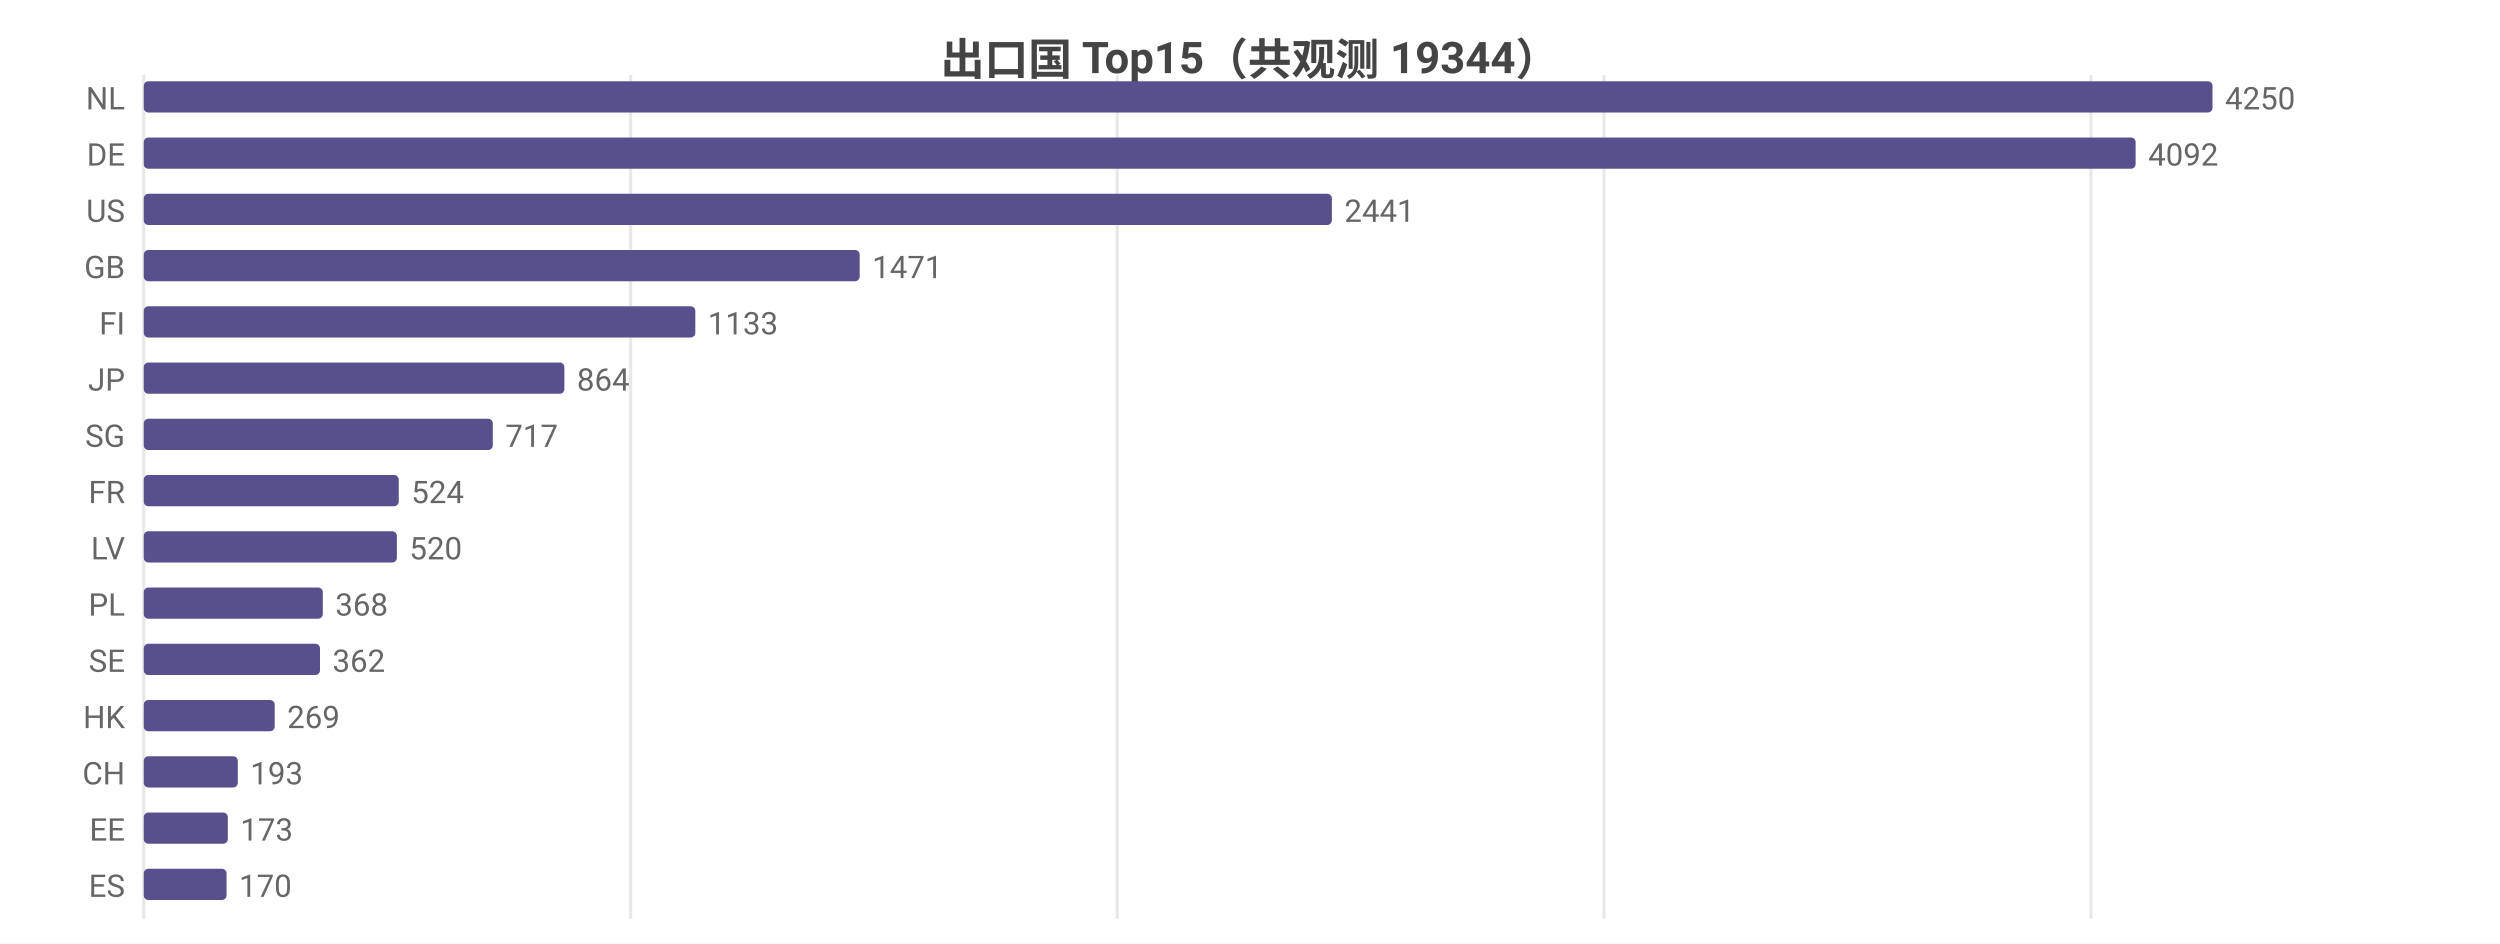
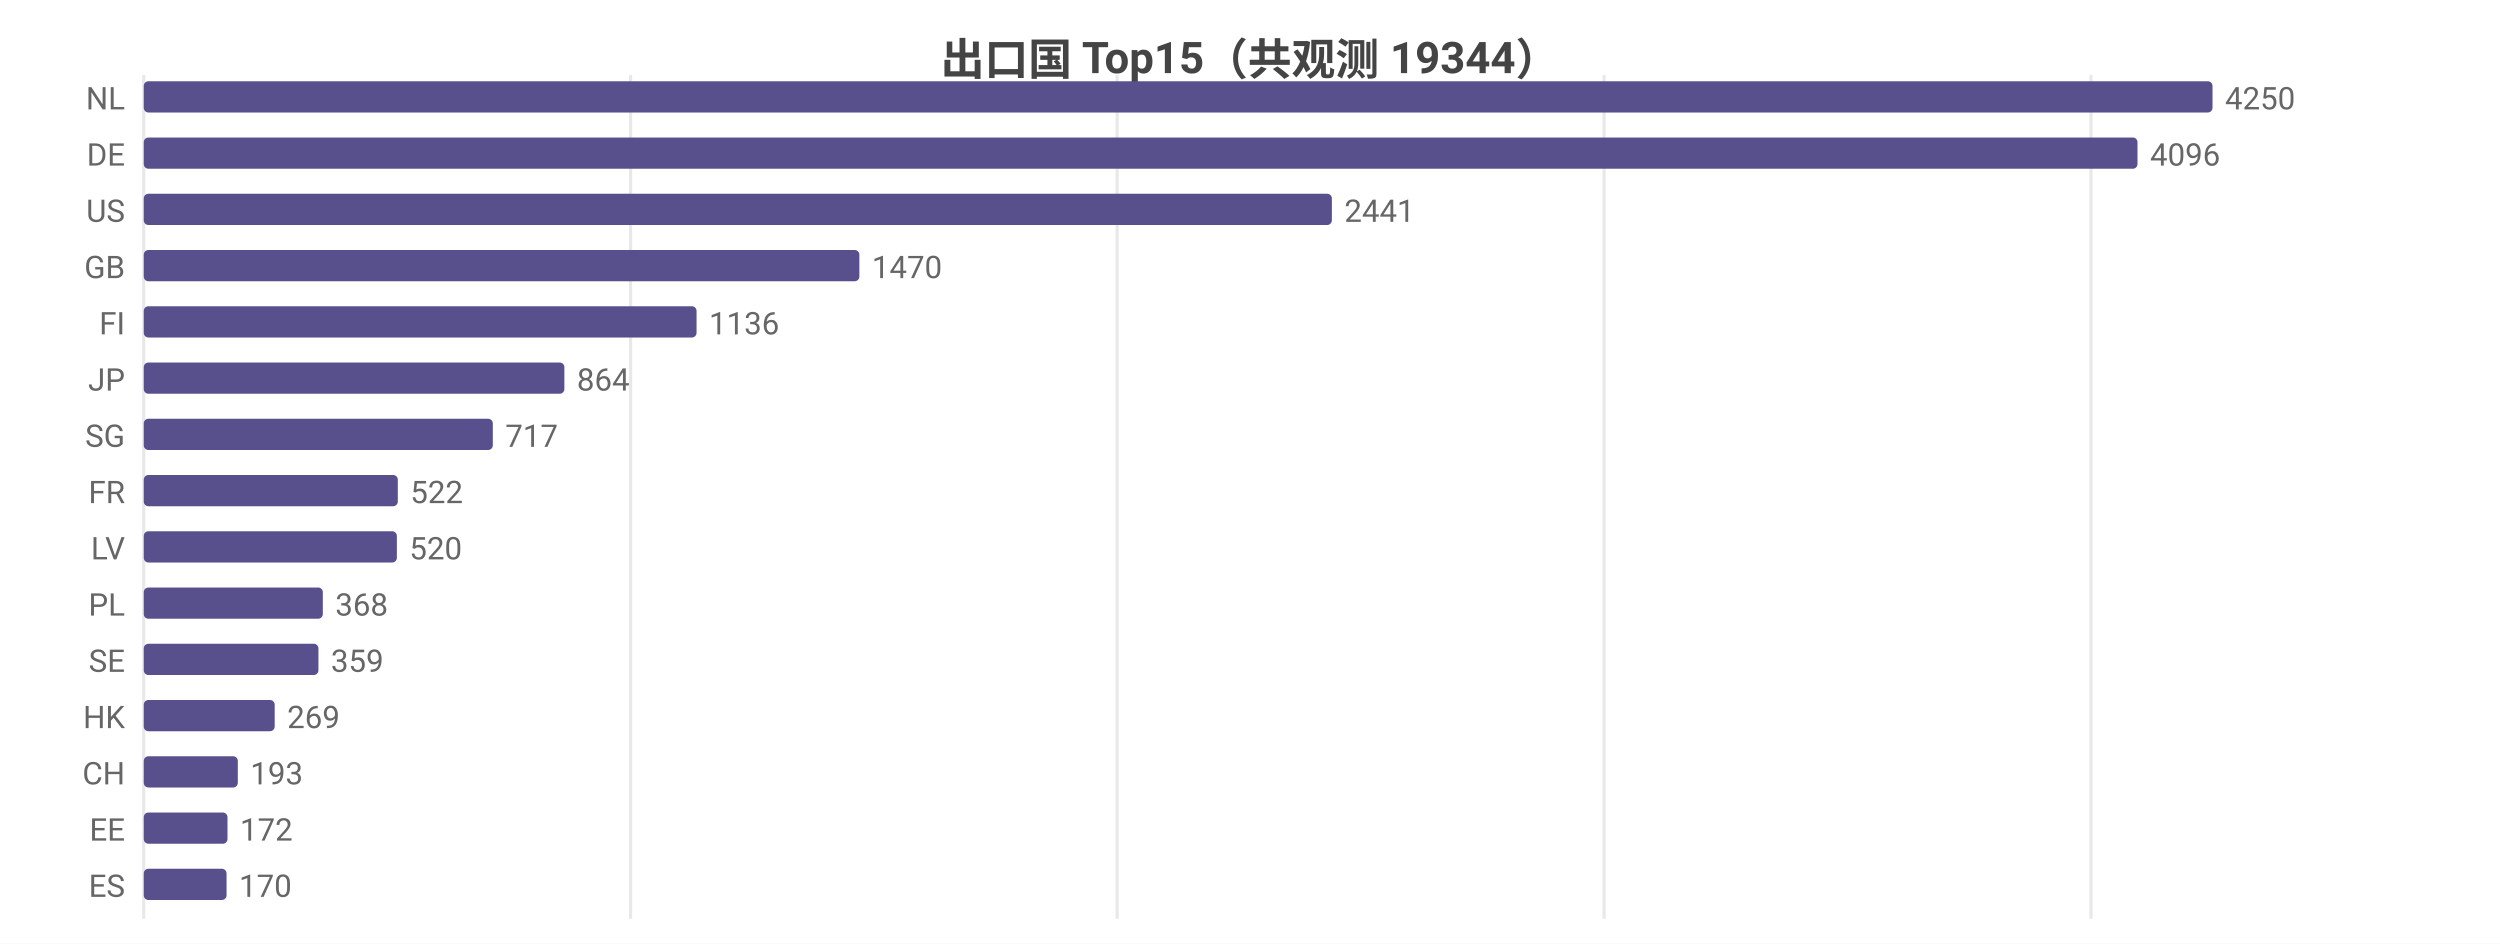
<svg xmlns="http://www.w3.org/2000/svg" width="800" height="302" viewBox="0 0 800 302">
  <rect width="800" height="302" fill="#ffffff" />
  <style>text{font-family:system-ui,-apple-system,'Segoe UI',Roboto,'PingFang SC','Microsoft YaHei','Noto Sans CJK SC',sans-serif}.g{stroke:#e8e8e8;stroke-width:1}.a{stroke:#999;stroke-width:1}.t{font-size:10px;fill:#666}.m{font-size:10px;text-anchor:middle;fill:#666}.e{font-size:10px;text-anchor:end;fill:#666}.l{font-size:11px;fill:#333}.tt{font-size:14px;font-weight:600;text-anchor:middle;fill:#444}.em{font-size:13px;text-anchor:middle;fill:#999}</style>
  <text class="tt" x="400.0" y="24">出口国 Top15（共观测 19344）</text>
  <line class="g" x1="46" y1="24" x2="46" y2="294" />
  <line class="g" x1="201.8" y1="24" x2="201.8" y2="294" />
  <line class="g" x1="357.5" y1="24" x2="357.5" y2="294" />
  <line class="g" x1="513.3" y1="24" x2="513.3" y2="294" />
  <line class="g" x1="669.1" y1="24" x2="669.1" y2="294" />
  <text class="e" x="40" y="35">NL</text>
  <rect x="46" y="26" width="662" height="10" fill="#58508d" rx="1.5" />
  <text class="t" x="712" y="35">4250</text>
  <text class="e" x="40" y="53">DE</text>
-   <rect x="46" y="44" width="637.4" height="10" fill="#58508d" rx="1.5" />
-   <text class="t" x="687.4" y="53">4092</text>
+   <rect x="46" y="44" width="638.0" height="10" fill="#58508d" rx="1.5" />
+   <text class="t" x="688.0" y="53">4096</text>
  <text class="e" x="40" y="71">US</text>
  <rect x="46" y="62" width="380.2" height="10" fill="#58508d" rx="1.5" />
  <text class="t" x="430.2" y="71">2441</text>
  <text class="e" x="40" y="89">GB</text>
-   <rect x="46" y="80" width="229.1" height="10" fill="#58508d" rx="1.5" />
-   <text class="t" x="279.1" y="89">1471</text>
+   <rect x="46" y="80" width="229.0" height="10" fill="#58508d" rx="1.5" />
+   <text class="t" x="279.0" y="89">1470</text>
  <text class="e" x="40" y="107">FI</text>
-   <rect x="46" y="98" width="176.5" height="10" fill="#58508d" rx="1.5" />
-   <text class="t" x="226.5" y="107">1133</text>
+   <rect x="46" y="98" width="176.9" height="10" fill="#58508d" rx="1.5" />
+   <text class="t" x="226.9" y="107">1136</text>
  <text class="e" x="40" y="125">JP</text>
  <rect x="46" y="116" width="134.6" height="10" fill="#58508d" rx="1.5" />
  <text class="t" x="184.6" y="125">864</text>
  <text class="e" x="40" y="143">SG</text>
  <rect x="46" y="134" width="111.7" height="10" fill="#58508d" rx="1.5" />
  <text class="t" x="161.7" y="143">717</text>
  <text class="e" x="40" y="161">FR</text>
-   <rect x="46" y="152" width="81.6" height="10" fill="#58508d" rx="1.5" />
-   <text class="t" x="131.6" y="161">524</text>
+   <rect x="46" y="152" width="81.3" height="10" fill="#58508d" rx="1.5" />
+   <text class="t" x="131.3" y="161">522</text>
  <text class="e" x="40" y="179">LV</text>
  <rect x="46" y="170" width="81.0" height="10" fill="#58508d" rx="1.5" />
  <text class="t" x="131.0" y="179">520</text>
  <text class="e" x="40" y="197">PL</text>
  <rect x="46" y="188" width="57.3" height="10" fill="#58508d" rx="1.5" />
  <text class="t" x="107.3" y="197">368</text>
  <text class="e" x="40" y="215">SE</text>
-   <rect x="46" y="206" width="56.4" height="10" fill="#58508d" rx="1.5" />
-   <text class="t" x="106.4" y="215">362</text>
+   <rect x="46" y="206" width="55.9" height="10" fill="#58508d" rx="1.5" />
+   <text class="t" x="105.9" y="215">359</text>
  <text class="e" x="40" y="233">HK</text>
  <rect x="46" y="224" width="41.9" height="10" fill="#58508d" rx="1.5" />
  <text class="t" x="91.9" y="233">269</text>
  <text class="e" x="40" y="251">CH</text>
  <rect x="46" y="242" width="30.1" height="10" fill="#58508d" rx="1.5" />
  <text class="t" x="80.1" y="251">193</text>
  <text class="e" x="40" y="269">EE</text>
-   <rect x="46" y="260" width="26.9" height="10" fill="#58508d" rx="1.5" />
-   <text class="t" x="76.9" y="269">173</text>
+   <rect x="46" y="260" width="26.8" height="10" fill="#58508d" rx="1.5" />
+   <text class="t" x="76.8" y="269">172</text>
  <text class="e" x="40" y="287">ES</text>
  <rect x="46" y="278" width="26.5" height="10" fill="#58508d" rx="1.5" />
  <text class="t" x="76.5" y="287">170</text>
</svg>
